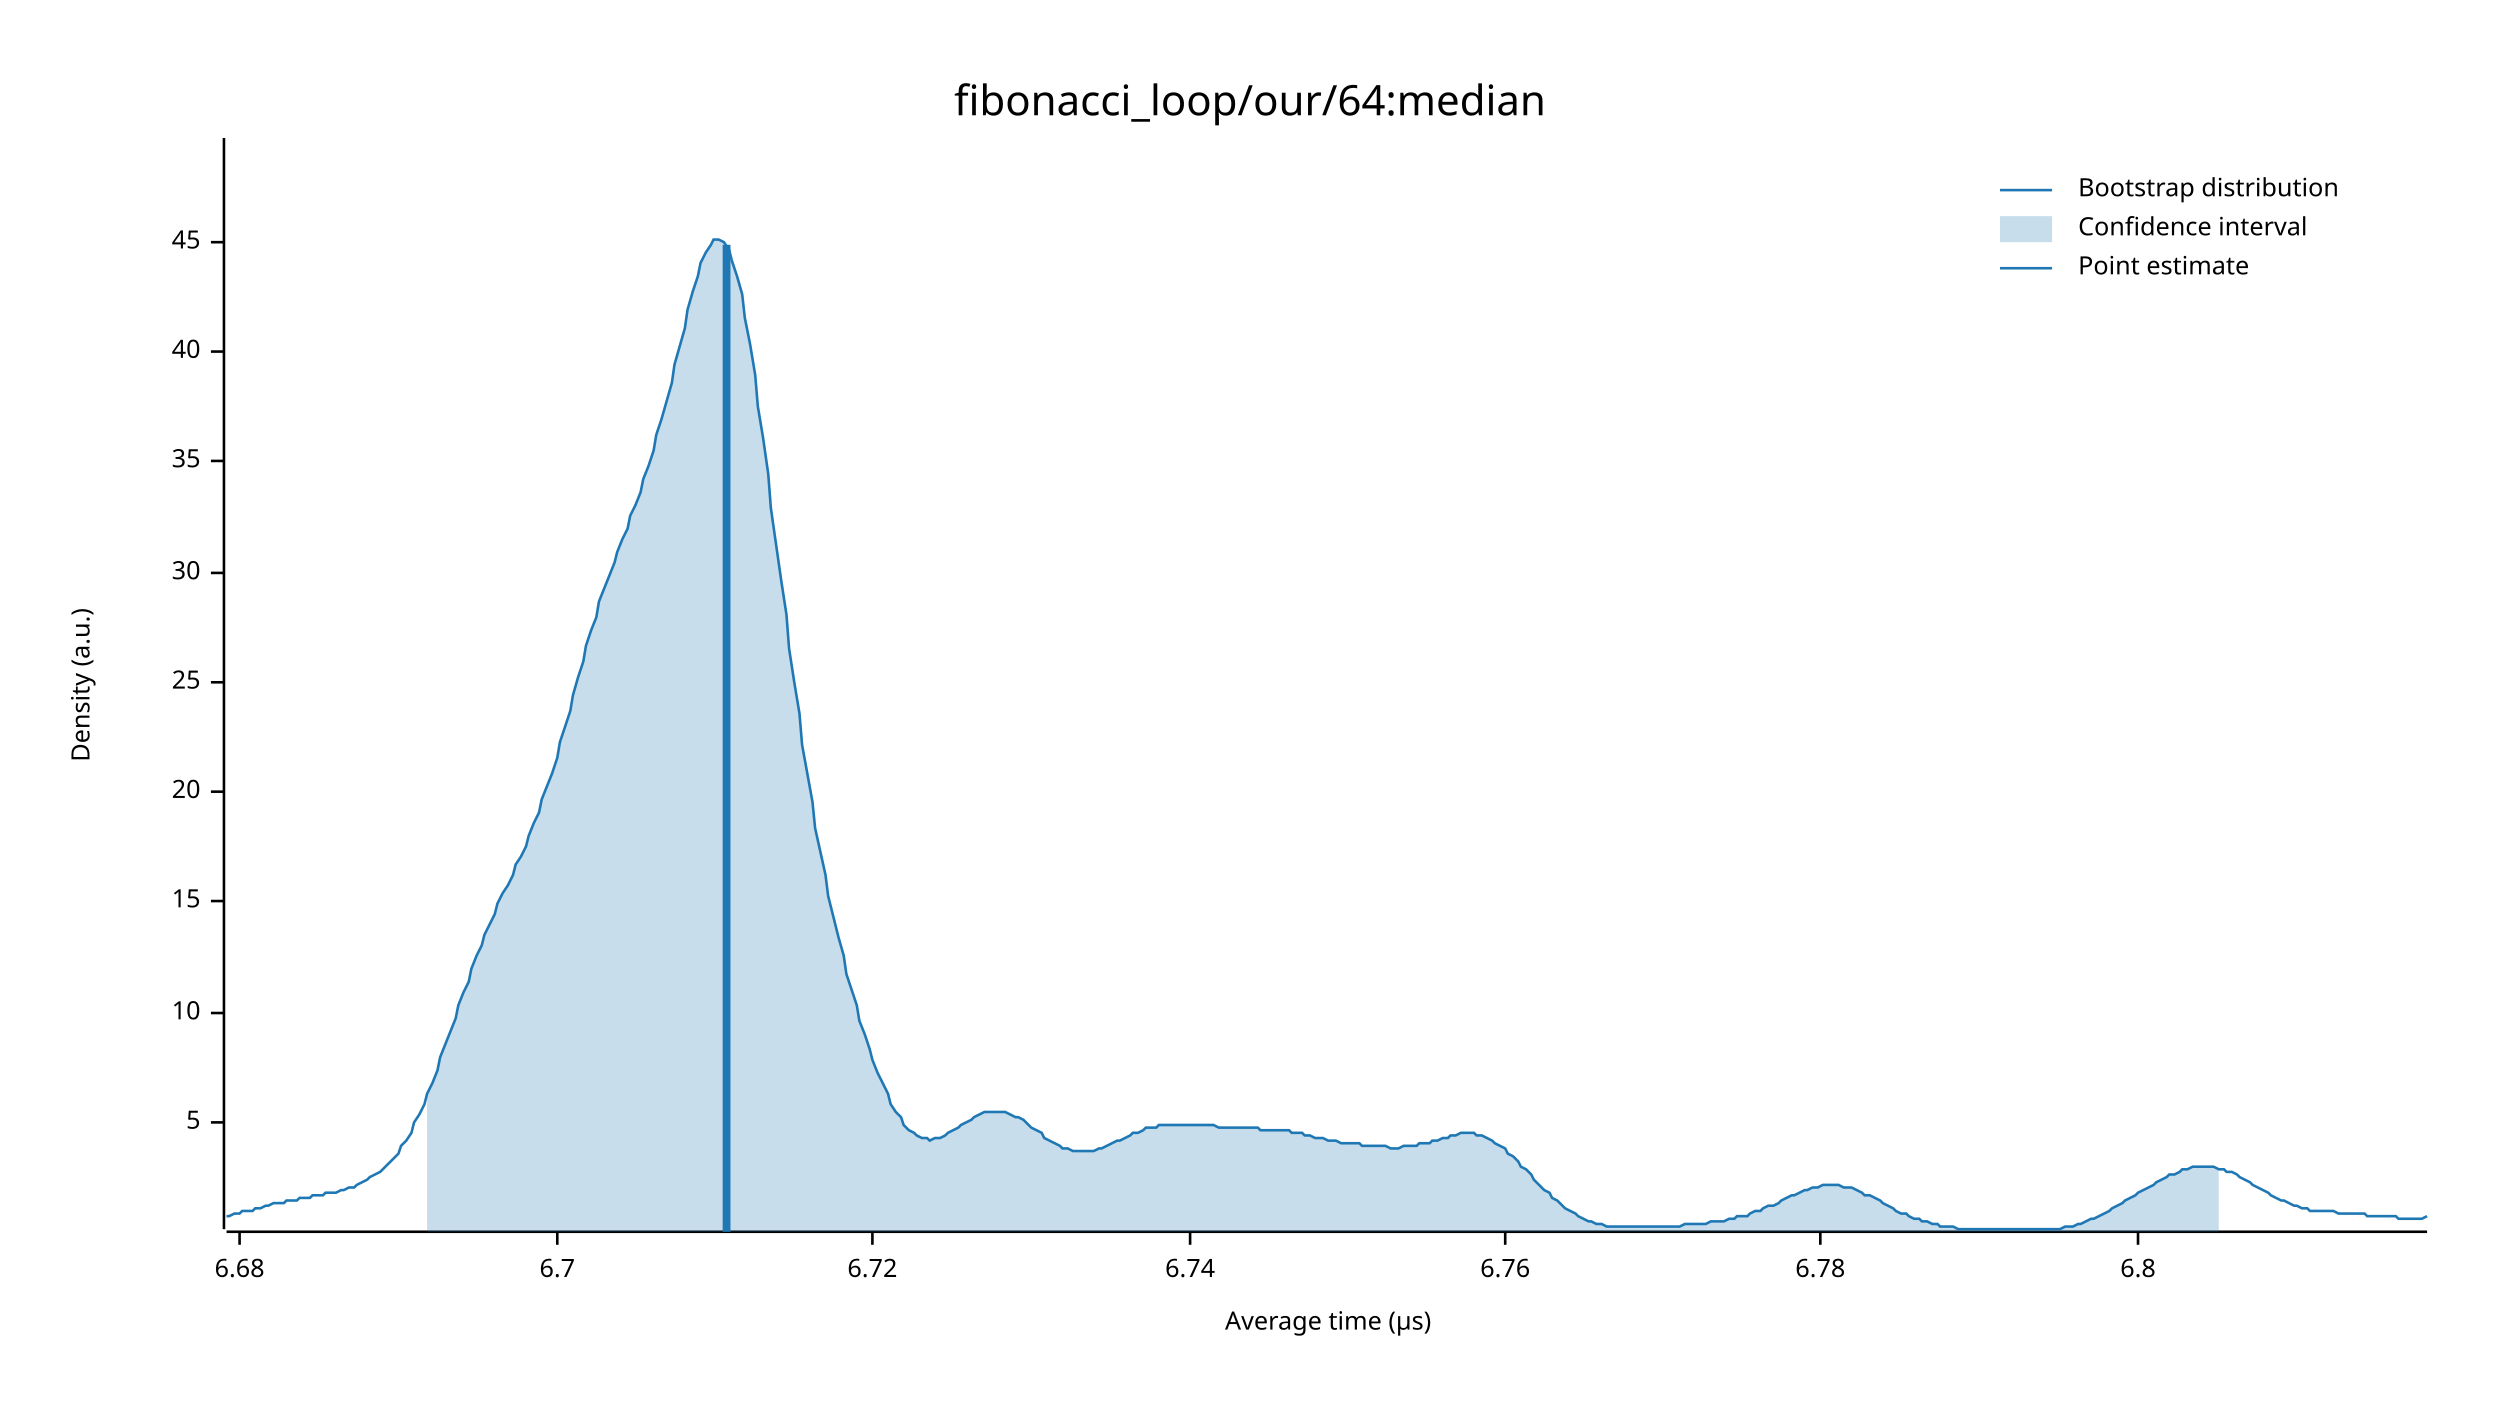
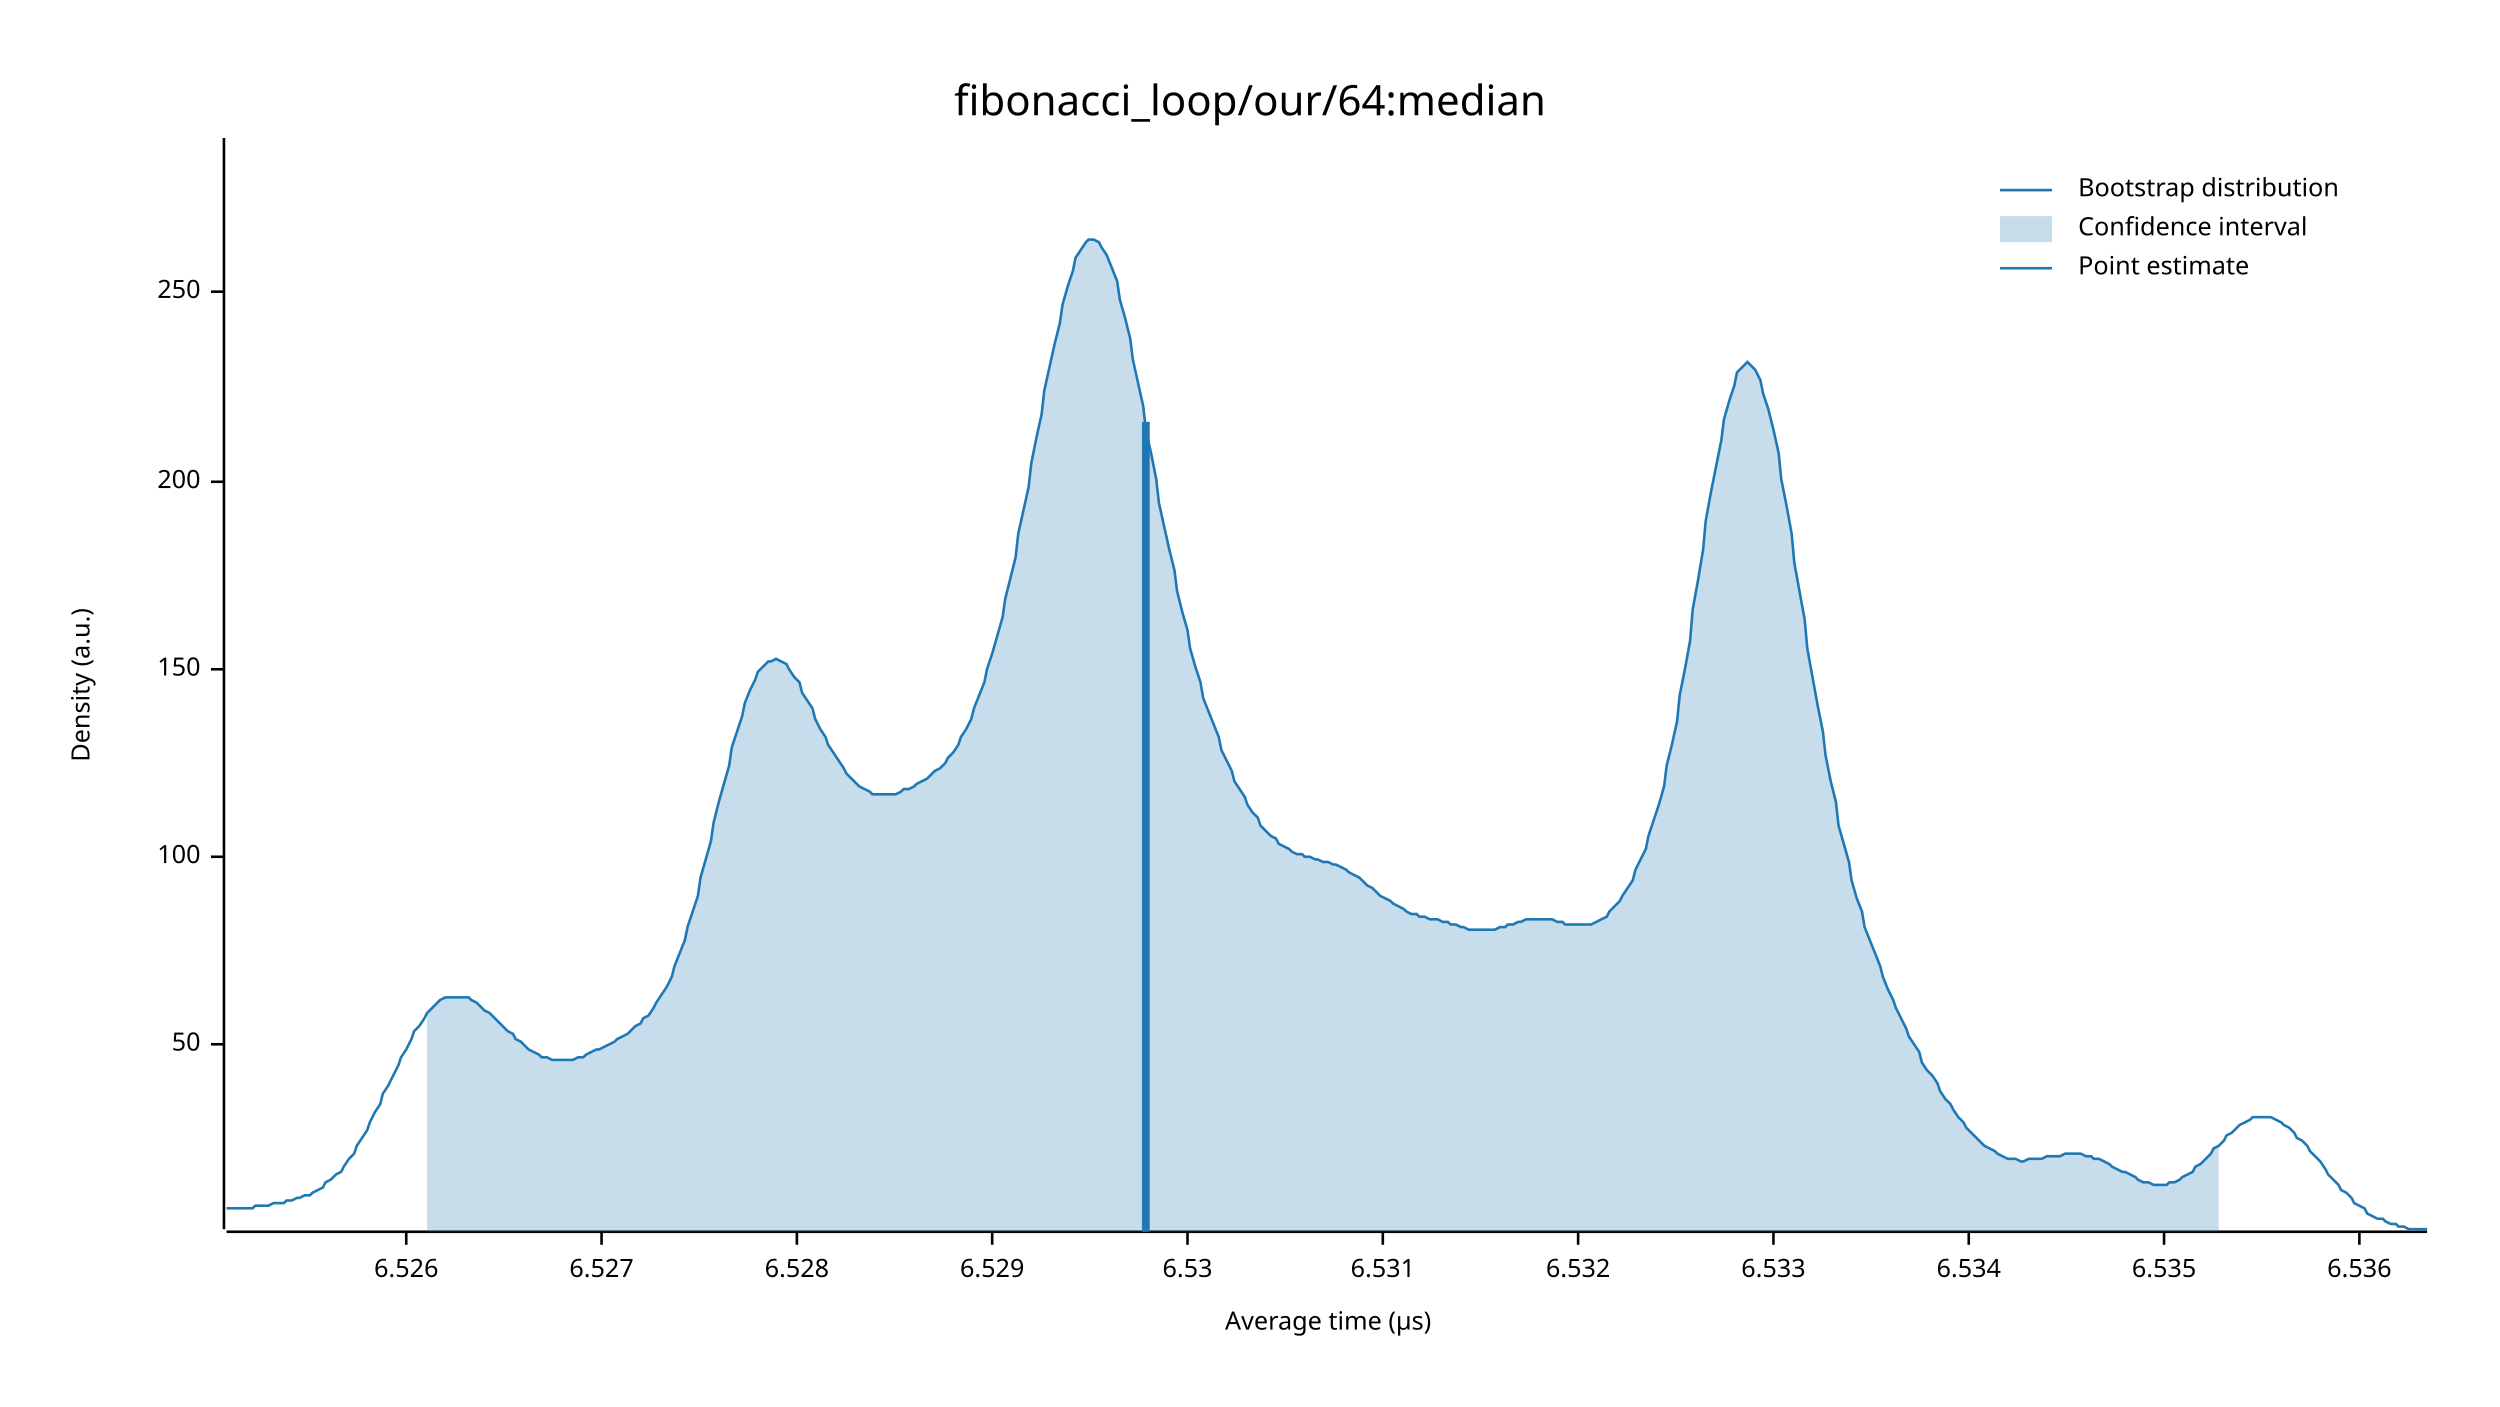
<svg xmlns="http://www.w3.org/2000/svg" width="960" height="540" viewBox="0 0 960 540">
  <text x="480" y="32" dy="0.76em" text-anchor="middle" font-family="sans-serif" font-size="16.129" opacity="1" fill="#000000">
fibonacci_loop/our/64:median
</text>
  <text x="27" y="263" dy="0.76em" text-anchor="middle" font-family="sans-serif" font-size="9.677" opacity="1" fill="#000000" transform="rotate(270, 27, 263)">
Density (a.u.)
</text>
  <text x="510" y="513" dy="-0.5ex" text-anchor="middle" font-family="sans-serif" font-size="9.677" opacity="1" fill="#000000">
Average time (µs)
</text>
  <polyline fill="none" opacity="1" stroke="#000000" stroke-width="1" points="86,53 86,472 " />
-   <text x="77" y="431" dy="0.5ex" text-anchor="end" font-family="sans-serif" font-size="9.677" opacity="1" fill="#000000">
- 5
+   <text x="77" y="401" dy="0.5ex" text-anchor="end" font-family="sans-serif" font-size="9.677" opacity="1" fill="#000000">
+ 50
</text>
-   <polyline fill="none" opacity="1" stroke="#000000" stroke-width="1" points="81,431 86,431 " />
-   <text x="77" y="389" dy="0.5ex" text-anchor="end" font-family="sans-serif" font-size="9.677" opacity="1" fill="#000000">
- 10
+   <polyline fill="none" opacity="1" stroke="#000000" stroke-width="1" points="81,401 86,401 " />
+   <text x="77" y="329" dy="0.5ex" text-anchor="end" font-family="sans-serif" font-size="9.677" opacity="1" fill="#000000">
+ 100
</text>
-   <polyline fill="none" opacity="1" stroke="#000000" stroke-width="1" points="81,389 86,389 " />
-   <text x="77" y="346" dy="0.5ex" text-anchor="end" font-family="sans-serif" font-size="9.677" opacity="1" fill="#000000">
- 15
+   <polyline fill="none" opacity="1" stroke="#000000" stroke-width="1" points="81,329 86,329 " />
+   <text x="77" y="257" dy="0.5ex" text-anchor="end" font-family="sans-serif" font-size="9.677" opacity="1" fill="#000000">
+ 150
</text>
-   <polyline fill="none" opacity="1" stroke="#000000" stroke-width="1" points="81,346 86,346 " />
-   <text x="77" y="304" dy="0.5ex" text-anchor="end" font-family="sans-serif" font-size="9.677" opacity="1" fill="#000000">
- 20
+   <polyline fill="none" opacity="1" stroke="#000000" stroke-width="1" points="81,257 86,257 " />
+   <text x="77" y="185" dy="0.5ex" text-anchor="end" font-family="sans-serif" font-size="9.677" opacity="1" fill="#000000">
+ 200
</text>
-   <polyline fill="none" opacity="1" stroke="#000000" stroke-width="1" points="81,304 86,304 " />
-   <text x="77" y="262" dy="0.5ex" text-anchor="end" font-family="sans-serif" font-size="9.677" opacity="1" fill="#000000">
- 25
+   <polyline fill="none" opacity="1" stroke="#000000" stroke-width="1" points="81,185 86,185 " />
+   <text x="77" y="112" dy="0.5ex" text-anchor="end" font-family="sans-serif" font-size="9.677" opacity="1" fill="#000000">
+ 250
</text>
-   <polyline fill="none" opacity="1" stroke="#000000" stroke-width="1" points="81,262 86,262 " />
-   <text x="77" y="220" dy="0.5ex" text-anchor="end" font-family="sans-serif" font-size="9.677" opacity="1" fill="#000000">
- 30
+   <polyline fill="none" opacity="1" stroke="#000000" stroke-width="1" points="81,112 86,112 " />
+   <polyline fill="none" opacity="1" stroke="#000000" stroke-width="1" points="87,473 932,473 " />
+   <text x="156" y="483" dy="0.76em" text-anchor="middle" font-family="sans-serif" font-size="9.677" opacity="1" fill="#000000">
+ 6.526
</text>
-   <polyline fill="none" opacity="1" stroke="#000000" stroke-width="1" points="81,220 86,220 " />
-   <text x="77" y="177" dy="0.5ex" text-anchor="end" font-family="sans-serif" font-size="9.677" opacity="1" fill="#000000">
- 35
+   <polyline fill="none" opacity="1" stroke="#000000" stroke-width="1" points="156,473 156,478 " />
+   <text x="231" y="483" dy="0.76em" text-anchor="middle" font-family="sans-serif" font-size="9.677" opacity="1" fill="#000000">
+ 6.527
</text>
-   <polyline fill="none" opacity="1" stroke="#000000" stroke-width="1" points="81,177 86,177 " />
-   <text x="77" y="135" dy="0.5ex" text-anchor="end" font-family="sans-serif" font-size="9.677" opacity="1" fill="#000000">
- 40
+   <polyline fill="none" opacity="1" stroke="#000000" stroke-width="1" points="231,473 231,478 " />
+   <text x="306" y="483" dy="0.76em" text-anchor="middle" font-family="sans-serif" font-size="9.677" opacity="1" fill="#000000">
+ 6.528
</text>
-   <polyline fill="none" opacity="1" stroke="#000000" stroke-width="1" points="81,135 86,135 " />
-   <text x="77" y="93" dy="0.5ex" text-anchor="end" font-family="sans-serif" font-size="9.677" opacity="1" fill="#000000">
- 45
+   <polyline fill="none" opacity="1" stroke="#000000" stroke-width="1" points="306,473 306,478 " />
+   <text x="381" y="483" dy="0.76em" text-anchor="middle" font-family="sans-serif" font-size="9.677" opacity="1" fill="#000000">
+ 6.529
</text>
-   <polyline fill="none" opacity="1" stroke="#000000" stroke-width="1" points="81,93 86,93 " />
-   <polyline fill="none" opacity="1" stroke="#000000" stroke-width="1" points="87,473 932,473 " />
-   <text x="92" y="483" dy="0.76em" text-anchor="middle" font-family="sans-serif" font-size="9.677" opacity="1" fill="#000000">
- 6.68
+   <polyline fill="none" opacity="1" stroke="#000000" stroke-width="1" points="381,473 381,478 " />
+   <text x="456" y="483" dy="0.76em" text-anchor="middle" font-family="sans-serif" font-size="9.677" opacity="1" fill="#000000">
+ 6.53
</text>
-   <polyline fill="none" opacity="1" stroke="#000000" stroke-width="1" points="92,473 92,478 " />
-   <text x="214" y="483" dy="0.76em" text-anchor="middle" font-family="sans-serif" font-size="9.677" opacity="1" fill="#000000">
- 6.7
+   <polyline fill="none" opacity="1" stroke="#000000" stroke-width="1" points="456,473 456,478 " />
+   <text x="531" y="483" dy="0.76em" text-anchor="middle" font-family="sans-serif" font-size="9.677" opacity="1" fill="#000000">
+ 6.531
</text>
-   <polyline fill="none" opacity="1" stroke="#000000" stroke-width="1" points="214,473 214,478 " />
-   <text x="335" y="483" dy="0.76em" text-anchor="middle" font-family="sans-serif" font-size="9.677" opacity="1" fill="#000000">
- 6.72
+   <polyline fill="none" opacity="1" stroke="#000000" stroke-width="1" points="531,473 531,478 " />
+   <text x="606" y="483" dy="0.76em" text-anchor="middle" font-family="sans-serif" font-size="9.677" opacity="1" fill="#000000">
+ 6.532
</text>
-   <polyline fill="none" opacity="1" stroke="#000000" stroke-width="1" points="335,473 335,478 " />
-   <text x="457" y="483" dy="0.76em" text-anchor="middle" font-family="sans-serif" font-size="9.677" opacity="1" fill="#000000">
- 6.74
+   <polyline fill="none" opacity="1" stroke="#000000" stroke-width="1" points="606,473 606,478 " />
+   <text x="681" y="483" dy="0.76em" text-anchor="middle" font-family="sans-serif" font-size="9.677" opacity="1" fill="#000000">
+ 6.533
</text>
-   <polyline fill="none" opacity="1" stroke="#000000" stroke-width="1" points="457,473 457,478 " />
-   <text x="578" y="483" dy="0.76em" text-anchor="middle" font-family="sans-serif" font-size="9.677" opacity="1" fill="#000000">
- 6.76
+   <polyline fill="none" opacity="1" stroke="#000000" stroke-width="1" points="681,473 681,478 " />
+   <text x="756" y="483" dy="0.76em" text-anchor="middle" font-family="sans-serif" font-size="9.677" opacity="1" fill="#000000">
+ 6.534
</text>
-   <polyline fill="none" opacity="1" stroke="#000000" stroke-width="1" points="578,473 578,478 " />
-   <text x="699" y="483" dy="0.76em" text-anchor="middle" font-family="sans-serif" font-size="9.677" opacity="1" fill="#000000">
- 6.78
+   <polyline fill="none" opacity="1" stroke="#000000" stroke-width="1" points="756,473 756,478 " />
+   <text x="831" y="483" dy="0.76em" text-anchor="middle" font-family="sans-serif" font-size="9.677" opacity="1" fill="#000000">
+ 6.535
</text>
-   <polyline fill="none" opacity="1" stroke="#000000" stroke-width="1" points="699,473 699,478 " />
-   <text x="821" y="483" dy="0.76em" text-anchor="middle" font-family="sans-serif" font-size="9.677" opacity="1" fill="#000000">
- 6.8
+   <polyline fill="none" opacity="1" stroke="#000000" stroke-width="1" points="831,473 831,478 " />
+   <text x="906" y="483" dy="0.76em" text-anchor="middle" font-family="sans-serif" font-size="9.677" opacity="1" fill="#000000">
+ 6.536
</text>
-   <polyline fill="none" opacity="1" stroke="#000000" stroke-width="1" points="821,473 821,478 " />
-   <polyline fill="none" opacity="1" stroke="#1F78B4" stroke-width="1" points="87,467 88,467 90,466 92,466 93,465 95,465 97,465 98,464 100,464 102,463 103,463 105,462 107,462 109,462 110,461 112,461 114,461 115,460 117,460 119,460 120,459 122,459 124,459 125,458 127,458 129,458 131,457 132,457 134,456 136,456 137,455 139,454 141,453 142,452 144,451 146,450 147,449 149,447 151,445 153,443 154,440 156,438 158,435 159,431 161,428 163,424 164,420 166,416 168,411 169,406 171,401 173,396 175,391 176,386 178,381 180,377 181,372 183,367 185,363 186,359 188,355 190,351 191,347 193,343 195,340 197,336 198,332 200,329 202,325 203,321 205,316 207,312 208,307 210,302 212,297 214,291 215,285 217,279 219,273 220,267 222,260 224,254 225,248 227,242 229,237 230,231 232,226 234,221 236,216 237,212 239,207 241,203 242,198 244,194 246,189 247,184 249,179 251,173 252,167 254,161 256,154 258,147 259,140 261,133 263,126 264,119 266,112 268,106 269,101 271,97 273,94 274,92 276,92 278,93 280,96 281,100 283,106 285,113 286,122 288,132 290,144 291,156 293,168 295,182 296,195 298,209 300,223 302,236 303,249 305,262 307,274 308,286 310,297 312,308 313,318 315,327 317,336 318,344 320,352 322,360 324,367 325,374 327,380 329,386 330,392 332,397 334,403 335,407 337,412 339,416 341,420 342,424 344,427 346,429 347,432 349,434 351,435 352,436 354,437 356,437 357,438 359,437 361,437 363,436 364,435 366,434 368,433 369,432 371,431 373,430 374,429 376,428 378,427 379,427 381,427 383,427 385,427 386,427 388,428 390,429 391,429 393,430 395,432 396,433 398,434 400,435 401,437 403,438 405,439 407,440 408,441 410,441 412,442 413,442 415,442 417,442 418,442 420,442 422,441 423,441 425,440 427,439 429,438 430,438 432,437 434,436 435,435 437,435 439,434 440,433 442,433 444,433 445,432 447,432 449,432 451,432 452,432 454,432 456,432 457,432 459,432 461,432 462,432 464,432 466,432 468,433 469,433 471,433 473,433 474,433 476,433 478,433 479,433 481,433 483,433 484,434 486,434 488,434 490,434 491,434 493,434 495,434 496,435 498,435 500,435 501,436 503,436 505,437 506,437 508,437 510,438 512,438 513,438 515,439 517,439 518,439 520,439 522,439 523,440 525,440 527,440 528,440 530,440 532,440 534,441 535,441 537,441 539,440 540,440 542,440 544,440 545,439 547,439 549,439 550,438 552,438 554,437 556,437 557,436 559,436 561,435 562,435 564,435 566,435 567,436 569,436 571,437 573,438 574,439 576,440 578,441 579,443 581,444 583,446 584,448 586,449 588,451 589,453 591,455 593,457 595,458 596,460 598,461 600,463 601,464 603,465 605,466 606,467 608,468 610,469 611,469 613,470 615,470 617,471 618,471 620,471 622,471 623,471 625,471 627,471 628,471 630,471 632,471 633,471 635,471 637,471 639,471 640,471 642,471 644,471 645,471 647,470 649,470 650,470 652,470 654,470 655,470 657,469 659,469 661,469 662,469 664,468 666,468 667,467 669,467 671,467 672,466 674,465 676,465 677,464 679,463 681,463 683,462 684,461 686,460 688,459 689,459 691,458 693,457 694,457 696,456 698,456 700,455 701,455 703,455 705,455 706,455 708,456 710,456 711,456 713,457 715,458 716,459 718,459 720,460 722,461 723,462 725,463 727,464 728,465 730,466 732,466 733,467 735,468 737,468 738,469 740,469 742,470 744,470 745,471 747,471 749,471 750,471 752,472 754,472 755,472 757,472 759,472 760,472 762,472 764,472 766,472 767,472 769,472 771,472 772,472 774,472 776,472 777,472 779,472 781,472 782,472 784,472 786,472 788,472 789,472 791,472 793,471 794,471 796,471 798,470 799,470 801,469 803,468 804,468 806,467 808,466 810,465 811,464 813,463 815,462 816,461 818,460 820,459 821,458 823,457 825,456 827,455 828,454 830,453 832,452 833,451 835,451 837,450 838,449 840,449 842,448 843,448 845,448 847,448 849,448 850,448 852,449 854,449 855,450 857,450 859,451 860,452 862,453 864,454 865,455 867,456 869,457 871,458 872,459 874,460 876,461 877,461 879,462 881,463 882,463 884,464 886,464 887,465 889,465 891,465 893,465 894,465 896,465 898,466 899,466 901,466 903,466 904,466 906,466 908,466 909,467 911,467 913,467 915,467 916,467 918,467 920,467 921,468 923,468 925,468 926,468 928,468 930,468 932,467 " />
-   <polygon opacity="0.25" fill="#1F78B4" points="164,420 166,416 168,411 169,406 171,401 173,396 175,391 176,386 178,381 180,377 181,372 183,367 185,363 186,359 188,355 190,351 191,347 193,343 195,340 197,336 198,332 200,329 202,325 203,321 205,316 207,312 208,307 210,302 212,297 214,291 215,285 217,279 219,273 220,267 222,260 224,254 225,248 227,242 229,237 230,231 232,226 234,221 236,216 237,212 239,207 241,203 242,198 244,194 246,189 247,184 249,179 251,173 252,167 254,161 256,154 258,147 259,140 261,133 263,126 264,119 266,112 268,106 269,101 271,97 273,94 274,92 276,92 278,93 280,96 281,100 283,106 285,113 286,122 288,132 290,144 291,156 293,168 295,182 296,195 298,209 300,223 302,236 303,249 305,262 307,274 308,286 310,297 312,308 313,318 315,327 317,336 318,344 320,352 322,360 324,367 325,374 327,380 329,386 330,392 332,397 334,403 335,407 337,412 339,416 341,420 342,424 344,427 346,429 347,432 349,434 351,435 352,436 354,437 356,437 357,438 359,437 361,437 363,436 364,435 366,434 368,433 369,432 371,431 373,430 374,429 376,428 378,427 379,427 381,427 383,427 385,427 386,427 388,428 390,429 391,429 393,430 395,432 396,433 398,434 400,435 401,437 403,438 405,439 407,440 408,441 410,441 412,442 413,442 415,442 417,442 418,442 420,442 422,441 423,441 425,440 427,439 429,438 430,438 432,437 434,436 435,435 437,435 439,434 440,433 442,433 444,433 445,432 447,432 449,432 451,432 452,432 454,432 456,432 457,432 459,432 461,432 462,432 464,432 466,432 468,433 469,433 471,433 473,433 474,433 476,433 478,433 479,433 481,433 483,433 484,434 486,434 488,434 490,434 491,434 493,434 495,434 496,435 498,435 500,435 501,436 503,436 505,437 506,437 508,437 510,438 512,438 513,438 515,439 517,439 518,439 520,439 522,439 523,440 525,440 527,440 528,440 530,440 532,440 534,441 535,441 537,441 539,440 540,440 542,440 544,440 545,439 547,439 549,439 550,438 552,438 554,437 556,437 557,436 559,436 561,435 562,435 564,435 566,435 567,436 569,436 571,437 573,438 574,439 576,440 578,441 579,443 581,444 583,446 584,448 586,449 588,451 589,453 591,455 593,457 595,458 596,460 598,461 600,463 601,464 603,465 605,466 606,467 608,468 610,469 611,469 613,470 615,470 617,471 618,471 620,471 622,471 623,471 625,471 627,471 628,471 630,471 632,471 633,471 635,471 637,471 639,471 640,471 642,471 644,471 645,471 647,470 649,470 650,470 652,470 654,470 655,470 657,469 659,469 661,469 662,469 664,468 666,468 667,467 669,467 671,467 672,466 674,465 676,465 677,464 679,463 681,463 683,462 684,461 686,460 688,459 689,459 691,458 693,457 694,457 696,456 698,456 700,455 701,455 703,455 705,455 706,455 708,456 710,456 711,456 713,457 715,458 716,459 718,459 720,460 722,461 723,462 725,463 727,464 728,465 730,466 732,466 733,467 735,468 737,468 738,469 740,469 742,470 744,470 745,471 747,471 749,471 750,471 752,472 754,472 755,472 757,472 759,472 760,472 762,472 764,472 766,472 767,472 769,472 771,472 772,472 774,472 776,472 777,472 779,472 781,472 782,472 784,472 786,472 788,472 789,472 791,472 793,471 794,471 796,471 798,470 799,470 801,469 803,468 804,468 806,467 808,466 810,465 811,464 813,463 815,462 816,461 818,460 820,459 821,458 823,457 825,456 827,455 828,454 830,453 832,452 833,451 835,451 837,450 838,449 840,449 842,448 843,448 845,448 847,448 849,448 850,448 852,449 852,473 164,473 " />
-   <polyline fill="none" opacity="1" stroke="#1F78B4" stroke-width="3" points="279,473 279,94 " />
+   <polyline fill="none" opacity="1" stroke="#000000" stroke-width="1" points="906,473 906,478 " />
+   <polyline fill="none" opacity="1" stroke="#1F78B4" stroke-width="1" points="87,464 88,464 90,464 92,464 93,464 95,464 97,464 98,463 100,463 102,463 103,463 105,462 107,462 109,462 110,461 112,461 114,460 115,460 117,459 119,459 120,458 122,457 124,456 125,454 127,453 129,451 131,450 132,448 134,445 136,443 137,440 139,437 141,434 142,431 144,427 146,424 147,420 149,417 151,413 153,409 154,406 156,403 158,399 159,396 161,394 163,391 164,389 166,387 168,385 169,384 171,383 173,383 175,383 176,383 178,383 180,383 181,384 183,385 185,387 186,388 188,389 190,391 191,392 193,394 195,396 197,397 198,399 200,400 202,402 203,403 205,404 207,405 208,406 210,406 212,407 214,407 215,407 217,407 219,407 220,407 222,406 224,406 225,405 227,404 229,403 230,403 232,402 234,401 236,400 237,399 239,398 241,397 242,396 244,394 246,393 247,391 249,390 251,387 252,385 254,382 256,379 258,375 259,371 261,366 263,361 264,356 266,350 268,344 269,337 271,330 273,323 274,316 276,308 278,301 280,294 281,287 283,281 285,275 286,270 288,265 290,261 291,258 293,256 295,254 296,254 298,253 300,254 302,255 303,257 305,260 307,262 308,266 310,269 312,272 313,276 315,280 317,283 318,286 320,289 322,292 324,295 325,297 327,299 329,301 330,302 332,303 334,304 335,305 337,305 339,305 341,305 342,305 344,305 346,304 347,303 349,303 351,302 352,301 354,300 356,299 357,298 359,296 361,295 363,293 364,291 366,289 368,286 369,283 371,280 373,276 374,272 376,267 378,262 379,257 381,251 383,244 385,237 386,230 388,222 390,214 391,205 393,196 395,187 396,178 398,168 400,159 401,150 403,141 405,132 407,124 408,117 410,110 412,104 413,99 415,96 417,93 418,92 420,92 422,93 423,95 425,98 427,103 429,108 430,115 432,122 434,130 435,138 437,147 439,156 440,165 442,174 444,184 445,193 447,202 449,211 451,219 452,227 454,235 456,242 457,249 459,256 461,262 462,268 464,273 466,278 468,283 469,288 471,292 473,296 474,300 476,303 478,306 479,309 481,312 483,314 484,317 486,319 488,321 490,322 491,324 493,325 495,326 496,327 498,328 500,328 501,329 503,329 505,330 506,330 508,331 510,331 512,332 513,332 515,333 517,334 518,335 520,336 522,337 523,338 525,340 527,341 528,342 530,344 532,345 534,346 535,347 537,348 539,349 540,350 542,351 544,351 545,352 547,352 549,353 550,353 552,353 554,354 556,354 557,355 559,355 561,356 562,356 564,357 566,357 567,357 569,357 571,357 573,357 574,357 576,356 578,356 579,355 581,355 583,354 584,354 586,353 588,353 589,353 591,353 593,353 595,353 596,353 598,354 600,354 601,355 603,355 605,355 606,355 608,355 610,355 611,355 613,354 615,353 617,352 618,350 620,348 622,346 623,344 625,341 627,338 628,334 630,330 632,326 633,321 635,315 637,309 639,302 640,294 642,286 644,277 645,267 647,257 649,246 650,234 652,223 654,211 655,200 657,189 659,179 661,169 662,161 664,154 666,148 667,143 669,141 671,139 672,140 674,142 676,146 677,151 679,157 681,165 683,174 684,184 686,194 688,205 689,216 691,227 693,238 694,249 696,260 698,271 700,281 701,290 703,300 705,308 706,317 708,324 710,331 711,338 713,345 715,350 716,356 718,361 720,366 722,371 723,375 725,380 727,384 728,387 730,391 732,395 733,398 735,401 737,404 738,408 740,411 742,413 744,416 745,419 747,422 749,424 750,426 752,429 754,431 755,433 757,435 759,437 760,438 762,440 764,441 766,442 767,443 769,444 771,445 772,445 774,445 776,446 777,446 779,445 781,445 782,445 784,445 786,444 788,444 789,444 791,444 793,443 794,443 796,443 798,443 799,443 801,444 803,444 804,445 806,445 808,446 810,447 811,448 813,449 815,450 816,450 818,451 820,452 821,453 823,454 825,454 827,455 828,455 830,455 832,455 833,454 835,454 837,453 838,452 840,451 842,450 843,448 845,447 847,445 849,443 850,441 852,440 854,438 855,436 857,435 859,433 860,432 862,431 864,430 865,429 867,429 869,429 871,429 872,429 874,430 876,431 877,432 879,433 881,435 882,437 884,438 886,440 887,442 889,444 891,446 893,449 894,451 896,453 898,455 899,457 901,458 903,460 904,462 906,463 908,464 909,466 911,467 913,468 915,468 916,469 918,470 920,470 921,471 923,471 925,472 926,472 928,472 930,472 932,472 " />
+   <polygon opacity="0.25" fill="#1F78B4" points="164,389 166,387 168,385 169,384 171,383 173,383 175,383 176,383 178,383 180,383 181,384 183,385 185,387 186,388 188,389 190,391 191,392 193,394 195,396 197,397 198,399 200,400 202,402 203,403 205,404 207,405 208,406 210,406 212,407 214,407 215,407 217,407 219,407 220,407 222,406 224,406 225,405 227,404 229,403 230,403 232,402 234,401 236,400 237,399 239,398 241,397 242,396 244,394 246,393 247,391 249,390 251,387 252,385 254,382 256,379 258,375 259,371 261,366 263,361 264,356 266,350 268,344 269,337 271,330 273,323 274,316 276,308 278,301 280,294 281,287 283,281 285,275 286,270 288,265 290,261 291,258 293,256 295,254 296,254 298,253 300,254 302,255 303,257 305,260 307,262 308,266 310,269 312,272 313,276 315,280 317,283 318,286 320,289 322,292 324,295 325,297 327,299 329,301 330,302 332,303 334,304 335,305 337,305 339,305 341,305 342,305 344,305 346,304 347,303 349,303 351,302 352,301 354,300 356,299 357,298 359,296 361,295 363,293 364,291 366,289 368,286 369,283 371,280 373,276 374,272 376,267 378,262 379,257 381,251 383,244 385,237 386,230 388,222 390,214 391,205 393,196 395,187 396,178 398,168 400,159 401,150 403,141 405,132 407,124 408,117 410,110 412,104 413,99 415,96 417,93 418,92 420,92 422,93 423,95 425,98 427,103 429,108 430,115 432,122 434,130 435,138 437,147 439,156 440,165 442,174 444,184 445,193 447,202 449,211 451,219 452,227 454,235 456,242 457,249 459,256 461,262 462,268 464,273 466,278 468,283 469,288 471,292 473,296 474,300 476,303 478,306 479,309 481,312 483,314 484,317 486,319 488,321 490,322 491,324 493,325 495,326 496,327 498,328 500,328 501,329 503,329 505,330 506,330 508,331 510,331 512,332 513,332 515,333 517,334 518,335 520,336 522,337 523,338 525,340 527,341 528,342 530,344 532,345 534,346 535,347 537,348 539,349 540,350 542,351 544,351 545,352 547,352 549,353 550,353 552,353 554,354 556,354 557,355 559,355 561,356 562,356 564,357 566,357 567,357 569,357 571,357 573,357 574,357 576,356 578,356 579,355 581,355 583,354 584,354 586,353 588,353 589,353 591,353 593,353 595,353 596,353 598,354 600,354 601,355 603,355 605,355 606,355 608,355 610,355 611,355 613,354 615,353 617,352 618,350 620,348 622,346 623,344 625,341 627,338 628,334 630,330 632,326 633,321 635,315 637,309 639,302 640,294 642,286 644,277 645,267 647,257 649,246 650,234 652,223 654,211 655,200 657,189 659,179 661,169 662,161 664,154 666,148 667,143 669,141 671,139 672,140 674,142 676,146 677,151 679,157 681,165 683,174 684,184 686,194 688,205 689,216 691,227 693,238 694,249 696,260 698,271 700,281 701,290 703,300 705,308 706,317 708,324 710,331 711,338 713,345 715,350 716,356 718,361 720,366 722,371 723,375 725,380 727,384 728,387 730,391 732,395 733,398 735,401 737,404 738,408 740,411 742,413 744,416 745,419 747,422 749,424 750,426 752,429 754,431 755,433 757,435 759,437 760,438 762,440 764,441 766,442 767,443 769,444 771,445 772,445 774,445 776,446 777,446 779,445 781,445 782,445 784,445 786,444 788,444 789,444 791,444 793,443 794,443 796,443 798,443 799,443 801,444 803,444 804,445 806,445 808,446 810,447 811,448 813,449 815,450 816,450 818,451 820,452 821,453 823,454 825,454 827,455 828,455 830,455 832,455 833,454 835,454 837,453 838,452 840,451 842,450 843,448 845,447 847,445 849,443 850,441 852,440 852,473 164,473 " />
+   <polyline fill="none" opacity="1" stroke="#1F78B4" stroke-width="3" points="440,473 440,162 " />
  <text x="798" y="68" dy="0.76em" text-anchor="start" font-family="sans-serif" font-size="9.677" opacity="1" fill="#000000">
Bootstrap distribution
</text>
  <text x="798" y="83" dy="0.76em" text-anchor="start" font-family="sans-serif" font-size="9.677" opacity="1" fill="#000000">
Confidence interval
</text>
  <text x="798" y="98" dy="0.76em" text-anchor="start" font-family="sans-serif" font-size="9.677" opacity="1" fill="#000000">
Point estimate
</text>
  <polyline fill="none" opacity="1" stroke="#1F78B4" stroke-width="1" points="768,73 788,73 " />
  <rect x="768" y="83" width="20" height="10" opacity="0.25" fill="#1F78B4" stroke="none" />
  <polyline fill="none" opacity="1" stroke="#1F78B4" stroke-width="1" points="768,103 788,103 " />
</svg>
